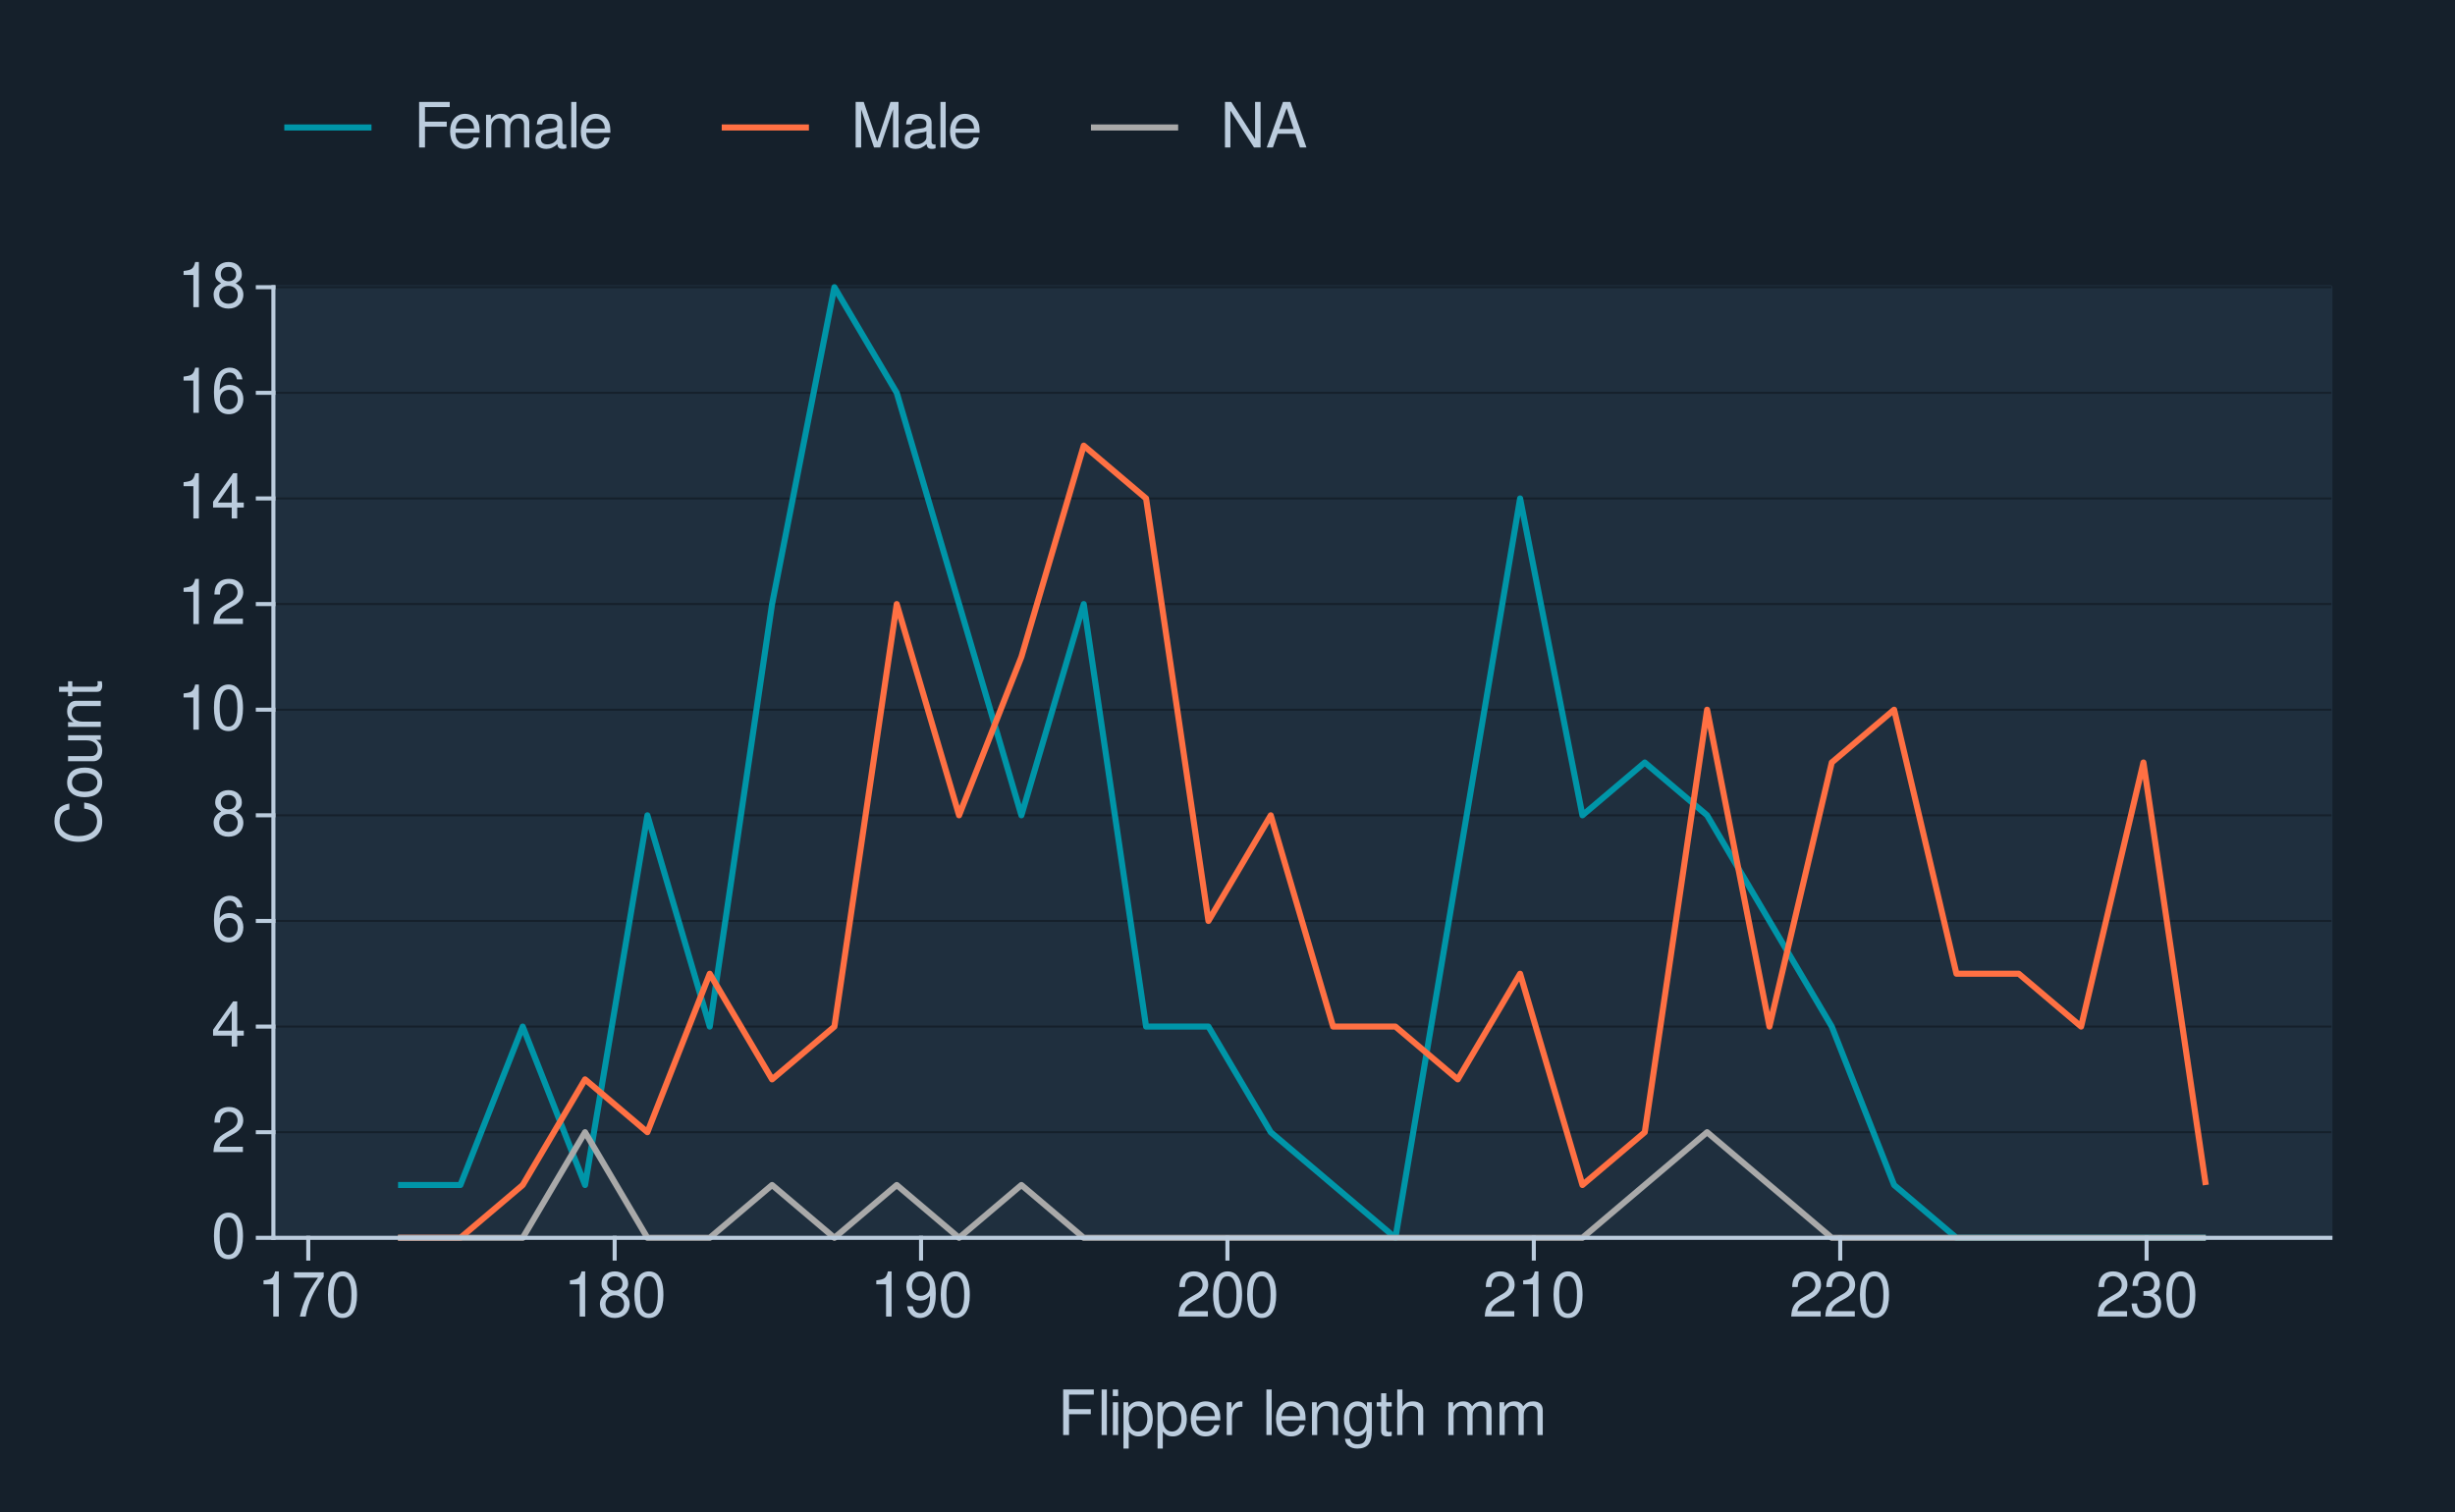
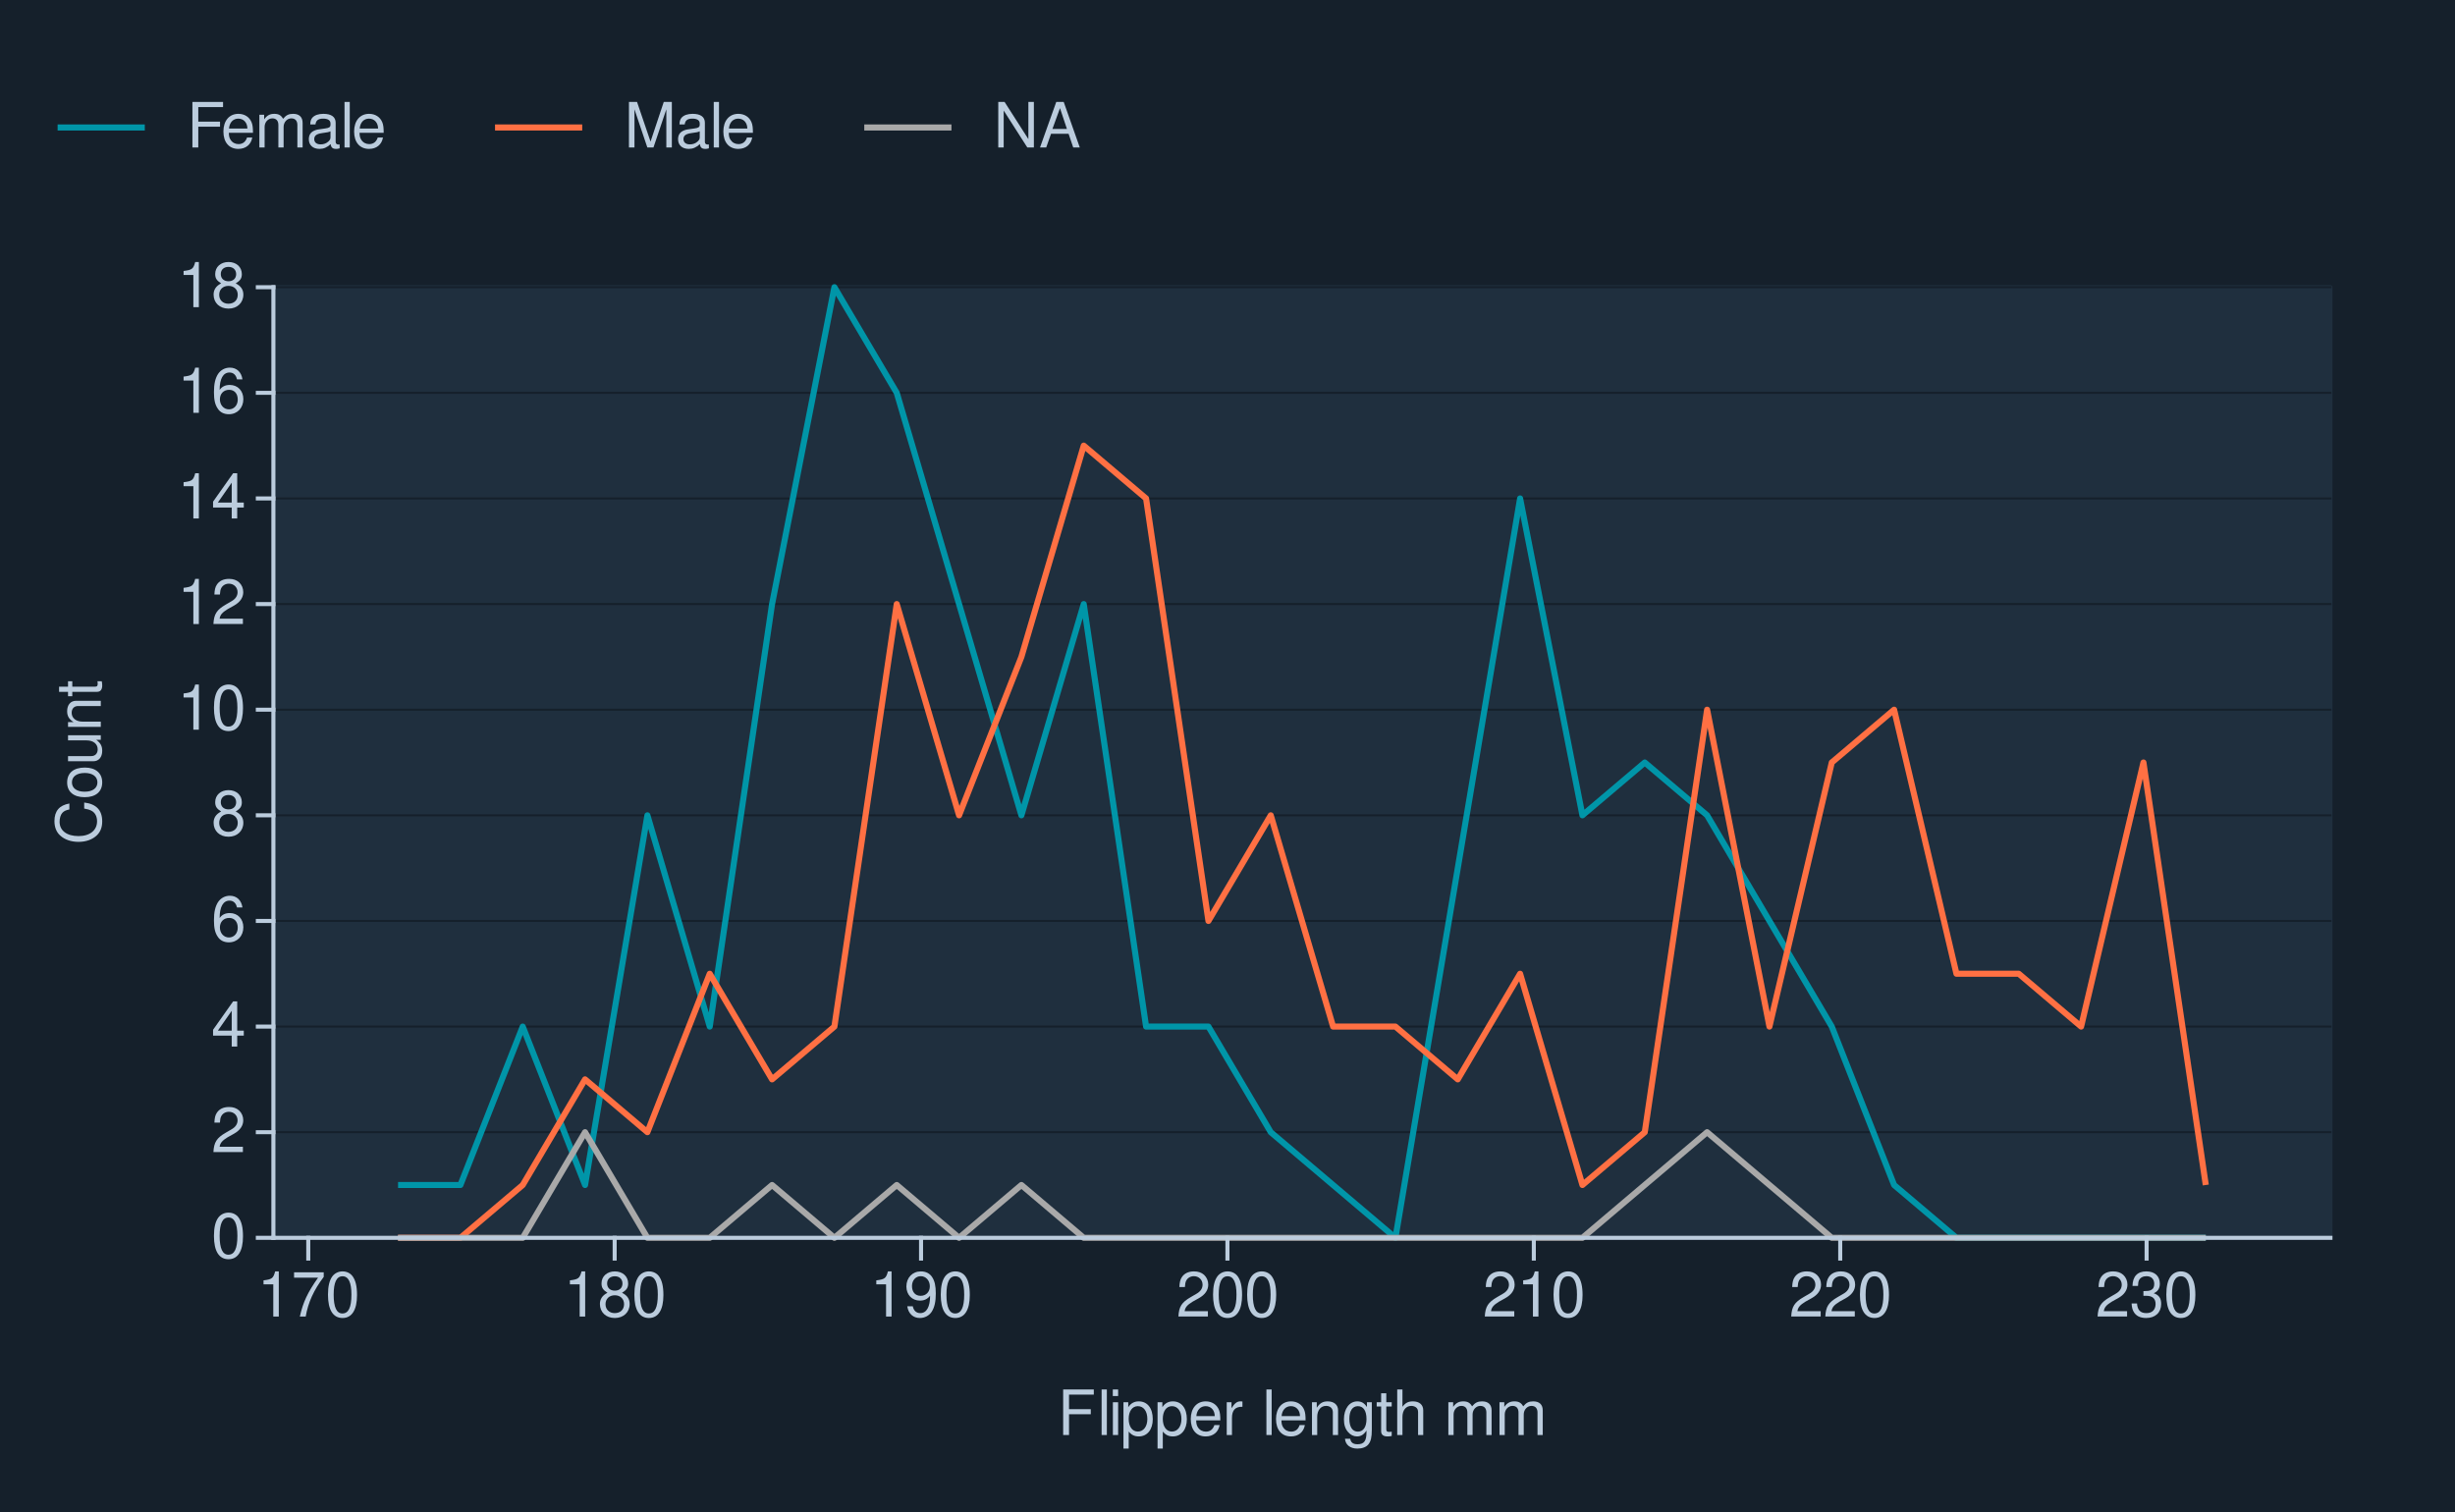
<svg xmlns="http://www.w3.org/2000/svg" xmlns:xlink="http://www.w3.org/1999/xlink" width="432pt" height="266pt" viewBox="0 0 432 266" version="1.1">
  <defs>
    <g>
      <symbol overflow="visible" id="glyph0-0">
        <path style="stroke:none;" d="" />
      </symbol>
      <symbol overflow="visible" id="glyph0-1">
        <path style="stroke:none;" d="M 3.031 -7.953 C 2.297 -7.953 1.641 -7.625 1.234 -7.078 C 0.719 -6.375 0.469 -5.328 0.469 -3.844 C 0.469 -1.172 1.359 0.25 3.031 0.25 C 4.672 0.25 5.578 -1.172 5.578 -3.781 C 5.578 -5.328 5.328 -6.359 4.812 -7.078 C 4.406 -7.641 3.766 -7.953 3.031 -7.953 Z M 3.031 -7.094 C 4.062 -7.094 4.594 -6.031 4.594 -3.875 C 4.594 -1.609 4.078 -0.547 3 -0.547 C 1.984 -0.547 1.469 -1.656 1.469 -3.844 C 1.469 -6.031 1.984 -7.094 3.031 -7.094 Z M 3.031 -7.094 " />
      </symbol>
      <symbol overflow="visible" id="glyph0-2">
        <path style="stroke:none;" d="M 5.562 -0.953 L 1.469 -0.953 C 1.562 -1.609 1.906 -2.031 2.875 -2.625 L 3.969 -3.234 C 5.062 -3.844 5.625 -4.656 5.625 -5.625 C 5.625 -6.297 5.359 -6.906 4.891 -7.344 C 4.438 -7.75 3.859 -7.953 3.125 -7.953 C 2.141 -7.953 1.391 -7.594 0.969 -6.922 C 0.688 -6.5 0.578 -6 0.547 -5.203 L 1.516 -5.203 C 1.547 -5.734 1.609 -6.062 1.75 -6.328 C 2 -6.812 2.516 -7.109 3.094 -7.109 C 3.969 -7.109 4.625 -6.469 4.625 -5.609 C 4.625 -4.969 4.266 -4.422 3.578 -4.031 L 2.562 -3.438 C 0.938 -2.5 0.469 -1.75 0.375 -0.016 L 5.562 -0.016 Z M 5.562 -0.953 " />
      </symbol>
      <symbol overflow="visible" id="glyph0-3">
        <path style="stroke:none;" d="M 3.594 -1.922 L 3.594 0 L 4.562 0 L 4.562 -1.922 L 5.719 -1.922 L 5.719 -2.797 L 4.562 -2.797 L 4.562 -7.953 L 3.844 -7.953 L 0.312 -2.953 L 0.312 -1.922 Z M 3.594 -2.797 L 1.156 -2.797 L 3.594 -6.297 Z M 3.594 -2.797 " />
      </symbol>
      <symbol overflow="visible" id="glyph0-4">
        <path style="stroke:none;" d="M 5.484 -5.891 C 5.297 -7.188 4.453 -7.953 3.266 -7.953 C 2.406 -7.953 1.641 -7.531 1.172 -6.812 C 0.688 -6.031 0.469 -5.078 0.469 -3.625 C 0.469 -2.281 0.656 -1.438 1.141 -0.734 C 1.547 -0.094 2.234 0.25 3.094 0.25 C 4.578 0.25 5.641 -0.859 5.641 -2.406 C 5.641 -3.875 4.656 -4.906 3.25 -4.906 C 2.484 -4.906 1.875 -4.625 1.469 -4.031 C 1.469 -6 2.094 -7.094 3.203 -7.094 C 3.891 -7.094 4.359 -6.656 4.516 -5.891 Z M 3.141 -4.047 C 4.062 -4.047 4.656 -3.391 4.656 -2.328 C 4.656 -1.328 4 -0.609 3.109 -0.609 C 2.203 -0.609 1.516 -1.359 1.516 -2.375 C 1.516 -3.359 2.172 -4.047 3.141 -4.047 Z M 3.141 -4.047 " />
      </symbol>
      <symbol overflow="visible" id="glyph0-5">
        <path style="stroke:none;" d="M 4.297 -4.188 C 5.109 -4.688 5.375 -5.078 5.375 -5.828 C 5.375 -7.078 4.406 -7.953 3.031 -7.953 C 1.656 -7.953 0.688 -7.078 0.688 -5.844 C 0.688 -5.078 0.938 -4.703 1.734 -4.188 C 0.844 -3.734 0.406 -3.094 0.406 -2.219 C 0.406 -0.766 1.469 0.25 3.031 0.25 C 4.562 0.25 5.641 -0.766 5.641 -2.219 C 5.641 -3.094 5.203 -3.734 4.297 -4.188 Z M 3.031 -7.094 C 3.844 -7.094 4.375 -6.594 4.375 -5.812 C 4.375 -5.062 3.844 -4.562 3.031 -4.562 C 2.203 -4.562 1.672 -5.062 1.672 -5.828 C 1.672 -6.594 2.203 -7.094 3.031 -7.094 Z M 3.031 -3.75 C 4 -3.75 4.656 -3.109 4.656 -2.188 C 4.656 -1.234 4 -0.609 3 -0.609 C 2.062 -0.609 1.391 -1.25 1.391 -2.172 C 1.391 -3.125 2.047 -3.75 3.031 -3.75 Z M 3.031 -3.75 " />
      </symbol>
      <symbol overflow="visible" id="glyph0-6">
        <path style="stroke:none;" d="M 2.844 -5.672 L 2.844 0 L 3.812 0 L 3.812 -7.953 L 3.172 -7.953 C 2.844 -6.734 2.625 -6.562 1.125 -6.375 L 1.125 -5.672 Z M 2.844 -5.672 " />
      </symbol>
      <symbol overflow="visible" id="glyph0-7">
        <path style="stroke:none;" d="M 5.719 -7.797 L 0.5 -7.797 L 0.5 -6.844 L 4.719 -6.844 C 2.859 -4.188 2.094 -2.562 1.516 0 L 2.547 0 C 2.984 -2.5 3.953 -4.641 5.719 -6.984 Z M 5.719 -7.797 " />
      </symbol>
      <symbol overflow="visible" id="glyph0-8">
        <path style="stroke:none;" d="M 0.578 -1.812 C 0.766 -0.516 1.609 0.25 2.797 0.25 C 3.656 0.25 4.438 -0.172 4.891 -0.875 C 5.375 -1.656 5.594 -2.625 5.594 -4.062 C 5.594 -5.406 5.406 -6.266 4.938 -6.969 C 4.516 -7.609 3.828 -7.953 2.969 -7.953 C 1.484 -7.953 0.422 -6.844 0.422 -5.297 C 0.422 -3.844 1.406 -2.812 2.812 -2.812 C 3.547 -2.812 4.109 -3.062 4.594 -3.672 C 4.594 -1.688 3.969 -0.609 2.859 -0.609 C 2.172 -0.609 1.703 -1.047 1.547 -1.812 Z M 2.953 -7.109 C 3.859 -7.109 4.547 -6.344 4.547 -5.328 C 4.547 -4.344 3.891 -3.656 2.922 -3.656 C 1.984 -3.656 1.406 -4.328 1.406 -5.375 C 1.406 -6.375 2.062 -7.109 2.953 -7.109 Z M 2.953 -7.109 " />
      </symbol>
      <symbol overflow="visible" id="glyph0-9">
        <path style="stroke:none;" d="M 2.438 -3.656 L 2.953 -3.656 C 4.016 -3.656 4.578 -3.172 4.578 -2.219 C 4.578 -1.203 3.969 -0.609 2.969 -0.609 C 1.906 -0.609 1.391 -1.141 1.312 -2.312 L 0.359 -2.312 C 0.391 -1.672 0.5 -1.25 0.688 -0.906 C 1.094 -0.125 1.859 0.25 2.922 0.25 C 4.531 0.25 5.562 -0.719 5.562 -2.219 C 5.562 -3.234 5.188 -3.781 4.25 -4.109 C 4.969 -4.406 5.328 -4.969 5.328 -5.766 C 5.328 -7.125 4.438 -7.953 2.953 -7.953 C 1.391 -7.953 0.547 -7.078 0.516 -5.391 L 1.484 -5.391 C 1.5 -5.875 1.547 -6.156 1.656 -6.391 C 1.875 -6.844 2.359 -7.109 2.969 -7.109 C 3.828 -7.109 4.344 -6.594 4.344 -5.734 C 4.344 -5.172 4.141 -4.828 3.719 -4.641 C 3.453 -4.531 3.109 -4.484 2.438 -4.484 Z M 2.438 -3.656 " />
      </symbol>
      <symbol overflow="visible" id="glyph0-10">
        <path style="stroke:none;" d="M 2.016 -3.656 L 5.844 -3.656 L 5.844 -4.547 L 2.016 -4.547 L 2.016 -7.109 L 6.375 -7.109 L 6.375 -8.016 L 0.984 -8.016 L 0.984 0 L 2.016 0 Z M 2.016 -3.656 " />
      </symbol>
      <symbol overflow="visible" id="glyph0-11">
        <path style="stroke:none;" d="M 1.672 -8.016 L 0.75 -8.016 L 0.75 0 L 1.672 0 Z M 1.672 -8.016 " />
      </symbol>
      <symbol overflow="visible" id="glyph0-12">
        <path style="stroke:none;" d="M 1.656 -5.766 L 0.734 -5.766 L 0.734 0 L 1.656 0 Z M 1.656 -8.016 L 0.719 -8.016 L 0.719 -6.859 L 1.656 -6.859 Z M 1.656 -8.016 " />
      </symbol>
      <symbol overflow="visible" id="glyph0-13">
        <path style="stroke:none;" d="M 0.594 2.391 L 1.516 2.391 L 1.516 -0.609 C 2 -0.016 2.547 0.25 3.281 0.25 C 4.781 0.25 5.75 -0.953 5.75 -2.781 C 5.75 -4.719 4.812 -5.922 3.281 -5.922 C 2.5 -5.922 1.875 -5.578 1.438 -4.891 L 1.438 -5.766 L 0.594 -5.766 Z M 3.125 -5.078 C 4.141 -5.078 4.797 -4.188 4.797 -2.812 C 4.797 -1.5 4.125 -0.609 3.125 -0.609 C 2.141 -0.609 1.516 -1.484 1.516 -2.844 C 1.516 -4.188 2.141 -5.078 3.125 -5.078 Z M 3.125 -5.078 " />
      </symbol>
      <symbol overflow="visible" id="glyph0-14">
        <path style="stroke:none;" d="M 5.641 -2.578 C 5.641 -3.453 5.578 -3.984 5.406 -4.406 C 5.031 -5.359 4.156 -5.922 3.078 -5.922 C 1.469 -5.922 0.438 -4.703 0.438 -2.812 C 0.438 -0.906 1.438 0.25 3.062 0.25 C 4.375 0.25 5.297 -0.5 5.516 -1.75 L 4.594 -1.75 C 4.344 -0.984 3.828 -0.594 3.094 -0.594 C 2.516 -0.594 2.016 -0.859 1.703 -1.344 C 1.484 -1.672 1.406 -2 1.391 -2.578 Z M 1.422 -3.328 C 1.5 -4.391 2.141 -5.078 3.062 -5.078 C 4 -5.078 4.656 -4.359 4.656 -3.328 Z M 1.422 -3.328 " />
      </symbol>
      <symbol overflow="visible" id="glyph0-15">
        <path style="stroke:none;" d="M 0.766 -5.766 L 0.766 0 L 1.688 0 L 1.688 -2.984 C 1.688 -4.375 2.266 -5 3.531 -4.969 L 3.531 -5.891 C 3.375 -5.922 3.281 -5.922 3.172 -5.922 C 2.578 -5.922 2.141 -5.578 1.609 -4.719 L 1.609 -5.766 Z M 0.766 -5.766 " />
      </symbol>
      <symbol overflow="visible" id="glyph0-16">
        <path style="stroke:none;" d="" />
      </symbol>
      <symbol overflow="visible" id="glyph0-17">
        <path style="stroke:none;" d="M 0.766 -5.766 L 0.766 0 L 1.688 0 L 1.688 -3.172 C 1.688 -4.359 2.312 -5.125 3.25 -5.125 C 3.984 -5.125 4.438 -4.688 4.438 -4 L 4.438 0 L 5.359 0 L 5.359 -4.359 C 5.359 -5.312 4.641 -5.922 3.531 -5.922 C 2.672 -5.922 2.125 -5.594 1.609 -4.797 L 1.609 -5.766 Z M 0.766 -5.766 " />
      </symbol>
      <symbol overflow="visible" id="glyph0-18">
        <path style="stroke:none;" d="M 4.438 -5.766 L 4.438 -4.922 C 3.984 -5.625 3.469 -5.922 2.75 -5.922 C 1.359 -5.922 0.391 -4.625 0.391 -2.781 C 0.391 -1.812 0.609 -1.109 1.109 -0.531 C 1.547 -0.016 2.094 0.25 2.688 0.25 C 3.375 0.25 3.875 -0.062 4.359 -0.781 L 4.359 -0.484 C 4.359 1.062 3.922 1.625 2.781 1.625 C 2 1.625 1.594 1.312 1.5 0.656 L 0.578 0.656 C 0.656 1.734 1.5 2.391 2.766 2.391 C 3.609 2.391 4.312 2.125 4.688 1.656 C 5.125 1.125 5.297 0.406 5.297 -0.953 L 5.297 -5.766 Z M 2.844 -5.078 C 3.812 -5.078 4.359 -4.266 4.359 -2.812 C 4.359 -1.406 3.797 -0.594 2.844 -0.594 C 1.891 -0.594 1.344 -1.422 1.344 -2.844 C 1.344 -4.25 1.891 -5.078 2.844 -5.078 Z M 2.844 -5.078 " />
      </symbol>
      <symbol overflow="visible" id="glyph0-19">
        <path style="stroke:none;" d="M 2.797 -5.766 L 1.844 -5.766 L 1.844 -7.344 L 0.938 -7.344 L 0.938 -5.766 L 0.156 -5.766 L 0.156 -5.016 L 0.938 -5.016 L 0.938 -0.656 C 0.938 -0.062 1.328 0.25 2.047 0.25 C 2.281 0.25 2.484 0.234 2.797 0.172 L 2.797 -0.594 C 2.656 -0.562 2.547 -0.547 2.359 -0.547 C 1.953 -0.547 1.844 -0.656 1.844 -1.062 L 1.844 -5.016 L 2.797 -5.016 Z M 2.797 -5.766 " />
      </symbol>
      <symbol overflow="visible" id="glyph0-20">
        <path style="stroke:none;" d="M 0.766 -8.016 L 0.766 0 L 1.688 0 L 1.688 -3.172 C 1.688 -4.359 2.297 -5.125 3.25 -5.125 C 3.547 -5.125 3.844 -5.031 4.062 -4.875 C 4.328 -4.672 4.438 -4.406 4.438 -4 L 4.438 0 L 5.344 0 L 5.344 -4.359 C 5.344 -5.328 4.656 -5.922 3.531 -5.922 C 2.719 -5.922 2.219 -5.672 1.688 -4.969 L 1.688 -8.016 Z M 0.766 -8.016 " />
      </symbol>
      <symbol overflow="visible" id="glyph0-21">
        <path style="stroke:none;" d="M 0.766 -5.766 L 0.766 0 L 1.688 0 L 1.688 -3.625 C 1.688 -4.453 2.297 -5.125 3.047 -5.125 C 3.734 -5.125 4.109 -4.703 4.109 -3.969 L 4.109 0 L 5.031 0 L 5.031 -3.625 C 5.031 -4.453 5.641 -5.125 6.391 -5.125 C 7.062 -5.125 7.453 -4.703 7.453 -3.969 L 7.453 0 L 8.375 0 L 8.375 -4.328 C 8.375 -5.359 7.781 -5.922 6.703 -5.922 C 5.938 -5.922 5.484 -5.703 4.938 -5.047 C 4.594 -5.672 4.141 -5.922 3.391 -5.922 C 2.625 -5.922 2.094 -5.641 1.609 -4.953 L 1.609 -5.766 Z M 0.766 -5.766 " />
      </symbol>
      <symbol overflow="visible" id="glyph0-22">
        <path style="stroke:none;" d="M 5.891 -0.531 C 5.781 -0.516 5.734 -0.516 5.688 -0.516 C 5.375 -0.516 5.188 -0.688 5.188 -0.969 L 5.188 -4.359 C 5.188 -5.375 4.438 -5.922 3.031 -5.922 C 2.172 -5.922 1.5 -5.688 1.109 -5.266 C 0.844 -4.969 0.734 -4.625 0.719 -4.062 L 1.641 -4.062 C 1.719 -4.766 2.141 -5.078 2.984 -5.078 C 3.828 -5.078 4.281 -4.781 4.281 -4.219 L 4.281 -3.984 C 4.266 -3.594 4.062 -3.438 3.328 -3.344 C 2.031 -3.172 1.828 -3.141 1.469 -2.984 C 0.797 -2.703 0.469 -2.203 0.469 -1.453 C 0.469 -0.406 1.188 0.25 2.359 0.25 C 3.078 0.25 3.656 0 4.312 -0.594 C 4.375 0 4.656 0.25 5.266 0.25 C 5.453 0.25 5.578 0.234 5.891 0.156 Z M 4.281 -1.812 C 4.281 -1.5 4.188 -1.312 3.922 -1.062 C 3.547 -0.719 3.094 -0.547 2.547 -0.547 C 1.844 -0.547 1.422 -0.891 1.422 -1.469 C 1.422 -2.078 1.812 -2.391 2.812 -2.531 C 3.781 -2.656 3.969 -2.703 4.281 -2.844 Z M 4.281 -1.812 " />
      </symbol>
      <symbol overflow="visible" id="glyph0-23">
        <path style="stroke:none;" d="M 5.141 0 L 7.406 -6.719 L 7.406 0 L 8.375 0 L 8.375 -8.016 L 6.953 -8.016 L 4.625 -1.031 L 2.25 -8.016 L 0.828 -8.016 L 0.828 0 L 1.797 0 L 1.797 -6.719 L 4.062 0 Z M 5.141 0 " />
      </symbol>
      <symbol overflow="visible" id="glyph0-24">
        <path style="stroke:none;" d="M 7.109 -8.016 L 6.141 -8.016 L 6.141 -1.469 L 1.953 -8.016 L 0.844 -8.016 L 0.844 0 L 1.797 0 L 1.797 -6.5 L 5.953 0 L 7.109 0 Z M 7.109 -8.016 " />
      </symbol>
      <symbol overflow="visible" id="glyph0-25">
        <path style="stroke:none;" d="M 5.219 -2.406 L 6.031 0 L 7.188 0 L 4.359 -8.016 L 3.047 -8.016 L 0.188 0 L 1.281 0 L 2.125 -2.406 Z M 4.922 -3.266 L 2.375 -3.266 L 3.703 -6.922 Z M 4.922 -3.266 " />
      </symbol>
      <symbol overflow="visible" id="glyph1-0">
        <path style="stroke:none;" d="" />
      </symbol>
      <symbol overflow="visible" id="glyph1-1">
        <path style="stroke:none;" d="M -5.531 -7.281 C -7.297 -6.969 -8.156 -5.953 -8.156 -4.188 C -8.156 -3.109 -7.812 -2.25 -7.156 -1.656 C -6.359 -0.922 -5.219 -0.531 -3.922 -0.531 C -2.594 -0.531 -1.469 -0.938 -0.688 -1.688 C -0.047 -2.312 0.25 -3.109 0.25 -4.141 C 0.25 -6.109 -0.797 -7.203 -2.922 -7.453 L -2.922 -6.391 C -2.375 -6.297 -2 -6.188 -1.688 -6.031 C -1.016 -5.703 -0.656 -5.016 -0.656 -4.156 C -0.656 -2.562 -1.922 -1.547 -3.922 -1.547 C -5.984 -1.547 -7.25 -2.516 -7.25 -4.062 C -7.25 -4.719 -7.062 -5.328 -6.75 -5.656 C -6.469 -5.953 -6.141 -6.109 -5.531 -6.234 Z M -5.531 -7.281 " />
      </symbol>
      <symbol overflow="visible" id="glyph1-2">
        <path style="stroke:none;" d="M -5.922 -2.984 C -5.922 -1.359 -4.781 -0.391 -2.844 -0.391 C -0.891 -0.391 0.25 -1.359 0.25 -3 C 0.25 -4.625 -0.906 -5.609 -2.797 -5.609 C -4.797 -5.609 -5.922 -4.656 -5.922 -2.984 Z M -5.078 -3 C -5.078 -4.031 -4.234 -4.656 -2.812 -4.656 C -1.438 -4.656 -0.594 -4.016 -0.594 -3 C -0.594 -1.984 -1.438 -1.359 -2.844 -1.359 C -4.234 -1.359 -5.078 -1.984 -5.078 -3 Z M -5.078 -3 " />
      </symbol>
      <symbol overflow="visible" id="glyph1-3">
        <path style="stroke:none;" d="M 0 -5.297 L -5.766 -5.297 L -5.766 -4.391 L -2.5 -4.391 C -1.312 -4.391 -0.547 -3.766 -0.547 -2.812 C -0.547 -2.094 -0.984 -1.625 -1.688 -1.625 L -5.766 -1.625 L -5.766 -0.719 L -1.312 -0.719 C -0.359 -0.719 0.25 -1.438 0.25 -2.547 C 0.25 -3.406 -0.047 -3.938 -0.797 -4.484 L 0 -4.484 Z M 0 -5.297 " />
      </symbol>
      <symbol overflow="visible" id="glyph1-4">
        <path style="stroke:none;" d="M -5.766 -0.766 L 0 -0.766 L 0 -1.688 L -3.172 -1.688 C -4.359 -1.688 -5.125 -2.312 -5.125 -3.25 C -5.125 -3.984 -4.688 -4.438 -4 -4.438 L 0 -4.438 L 0 -5.359 L -4.359 -5.359 C -5.312 -5.359 -5.922 -4.641 -5.922 -3.531 C -5.922 -2.672 -5.594 -2.125 -4.797 -1.609 L -5.766 -1.609 Z M -5.766 -0.766 " />
      </symbol>
      <symbol overflow="visible" id="glyph1-5">
        <path style="stroke:none;" d="M -5.766 -2.797 L -5.766 -1.844 L -7.344 -1.844 L -7.344 -0.938 L -5.766 -0.938 L -5.766 -0.156 L -5.016 -0.156 L -5.016 -0.938 L -0.656 -0.938 C -0.062 -0.938 0.25 -1.328 0.25 -2.047 C 0.25 -2.281 0.234 -2.484 0.172 -2.797 L -0.594 -2.797 C -0.562 -2.656 -0.547 -2.547 -0.547 -2.359 C -0.547 -1.953 -0.656 -1.844 -1.062 -1.844 L -5.016 -1.844 L -5.016 -2.797 Z M -5.766 -2.797 " />
      </symbol>
    </g>
  </defs>
  <g id="surface141">
    <rect x="0" y="0" width="432" height="266" style="fill:rgb(8.235%,12.549%,16.863%);fill-opacity:1;stroke:none;" />
    <path style="fill:none;stroke-width:0.711;stroke-linecap:round;stroke-linejoin:round;stroke:rgb(8.235%,12.549%,16.863%);stroke-opacity:1;stroke-miterlimit:10;" d="M 0 266 L 432 266 L 432 0 L 0 0 Z M 0 266 " />
    <path style="fill-rule:nonzero;fill:rgb(12.157%,18.431%,24.314%);fill-opacity:1;stroke-width:0.711;stroke-linecap:round;stroke-linejoin:round;stroke:rgb(12.157%,18.431%,24.314%);stroke-opacity:1;stroke-miterlimit:10;" d="M 48.109 217.855 L 410.082 217.855 L 410.082 50.547 L 48.109 50.547 Z M 48.109 217.855 " />
    <path style="fill:none;stroke-width:0.356;stroke-linecap:square;stroke-linejoin:round;stroke:rgb(8.235%,12.549%,16.863%);stroke-opacity:1;stroke-miterlimit:10;" d="M 48.109 217.855 L 410.082 217.855 " />
    <path style="fill:none;stroke-width:0.356;stroke-linecap:square;stroke-linejoin:round;stroke:rgb(8.235%,12.549%,16.863%);stroke-opacity:1;stroke-miterlimit:10;" d="M 48.109 199.266 L 410.082 199.266 " />
    <path style="fill:none;stroke-width:0.356;stroke-linecap:square;stroke-linejoin:round;stroke:rgb(8.235%,12.549%,16.863%);stroke-opacity:1;stroke-miterlimit:10;" d="M 48.109 180.676 L 410.082 180.676 " />
    <path style="fill:none;stroke-width:0.356;stroke-linecap:square;stroke-linejoin:round;stroke:rgb(8.235%,12.549%,16.863%);stroke-opacity:1;stroke-miterlimit:10;" d="M 48.109 162.086 L 410.082 162.086 " />
    <path style="fill:none;stroke-width:0.356;stroke-linecap:square;stroke-linejoin:round;stroke:rgb(8.235%,12.549%,16.863%);stroke-opacity:1;stroke-miterlimit:10;" d="M 48.109 143.496 L 410.082 143.496 " />
    <path style="fill:none;stroke-width:0.356;stroke-linecap:square;stroke-linejoin:round;stroke:rgb(8.235%,12.549%,16.863%);stroke-opacity:1;stroke-miterlimit:10;" d="M 48.109 124.906 L 410.082 124.906 " />
    <path style="fill:none;stroke-width:0.356;stroke-linecap:square;stroke-linejoin:round;stroke:rgb(8.235%,12.549%,16.863%);stroke-opacity:1;stroke-miterlimit:10;" d="M 48.109 106.316 L 410.082 106.316 " />
    <path style="fill:none;stroke-width:0.356;stroke-linecap:square;stroke-linejoin:round;stroke:rgb(8.235%,12.549%,16.863%);stroke-opacity:1;stroke-miterlimit:10;" d="M 48.109 87.727 L 410.082 87.727 " />
    <path style="fill:none;stroke-width:0.356;stroke-linecap:square;stroke-linejoin:round;stroke:rgb(8.235%,12.549%,16.863%);stroke-opacity:1;stroke-miterlimit:10;" d="M 48.109 69.137 L 410.082 69.137 " />
    <path style="fill:none;stroke-width:0.356;stroke-linecap:square;stroke-linejoin:round;stroke:rgb(8.235%,12.549%,16.863%);stroke-opacity:1;stroke-miterlimit:10;" d="M 48.109 50.547 L 410.082 50.547 " />
    <path style="fill:none;stroke-width:1.067;stroke-linecap:butt;stroke-linejoin:round;stroke:rgb(0%,58.431%,65.882%);stroke-opacity:1;stroke-miterlimit:10;" d="M 70.047 208.559 L 81.016 208.559 L 91.984 180.676 L 102.953 208.559 L 113.922 143.496 L 124.891 180.676 L 135.859 106.316 L 146.828 50.547 L 157.797 69.137 L 179.734 143.496 L 190.703 106.316 L 201.672 180.676 L 212.645 180.676 L 223.613 199.266 L 234.582 208.559 L 245.551 217.855 L 256.52 152.789 L 267.488 87.727 L 278.457 143.496 L 289.426 134.199 L 300.395 143.496 L 322.332 180.676 L 333.301 208.559 L 344.27 217.855 L 388.145 217.855 " />
    <path style="fill:none;stroke-width:1.067;stroke-linecap:butt;stroke-linejoin:round;stroke:rgb(100%,43.922%,26.275%);stroke-opacity:1;stroke-miterlimit:10;" d="M 70.047 217.855 L 81.016 217.855 L 91.984 208.559 L 102.953 189.969 L 113.922 199.266 L 124.891 171.379 L 135.859 189.969 L 146.828 180.676 L 157.797 106.316 L 168.766 143.496 L 179.734 115.609 L 190.703 78.43 L 201.672 87.727 L 212.645 162.086 L 223.613 143.496 L 234.582 180.676 L 245.551 180.676 L 256.52 189.969 L 267.488 171.379 L 278.457 208.559 L 289.426 199.266 L 300.395 124.906 L 311.363 180.676 L 322.332 134.199 L 333.301 124.906 L 344.27 171.379 L 355.238 171.379 L 366.207 180.676 L 377.176 134.199 L 388.145 208.559 " />
    <path style="fill:none;stroke-width:1.067;stroke-linecap:butt;stroke-linejoin:round;stroke:rgb(66.275%,66.275%,66.275%);stroke-opacity:1;stroke-miterlimit:10;" d="M 70.047 217.855 L 91.984 217.855 L 102.953 199.266 L 113.922 217.855 L 124.891 217.855 L 135.859 208.559 L 146.828 217.855 L 157.797 208.559 L 168.766 217.855 L 179.734 208.559 L 190.703 217.855 L 278.457 217.855 L 289.426 208.559 L 300.395 199.266 L 311.363 208.559 L 322.332 217.855 L 388.145 217.855 " />
    <path style="fill:none;stroke-width:0.711;stroke-linecap:square;stroke-linejoin:round;stroke:rgb(73.333%,80%,86.667%);stroke-opacity:1;stroke-miterlimit:10;" d="M 48.109 217.855 L 48.109 50.547 " />
    <g style="fill:rgb(73.333%,80%,86.667%);fill-opacity:1;">
      <use xlink:href="#glyph0-1" x="37.18" y="221.374" />
    </g>
    <g style="fill:rgb(73.333%,80%,86.667%);fill-opacity:1;">
      <use xlink:href="#glyph0-2" x="37.18" y="202.784" />
    </g>
    <g style="fill:rgb(73.333%,80%,86.667%);fill-opacity:1;">
      <use xlink:href="#glyph0-3" x="37.18" y="184.194" />
    </g>
    <g style="fill:rgb(73.333%,80%,86.667%);fill-opacity:1;">
      <use xlink:href="#glyph0-4" x="37.18" y="165.604" />
    </g>
    <g style="fill:rgb(73.333%,80%,86.667%);fill-opacity:1;">
      <use xlink:href="#glyph0-5" x="37.18" y="147.015" />
    </g>
    <g style="fill:rgb(73.333%,80%,86.667%);fill-opacity:1;">
      <use xlink:href="#glyph0-6" x="31.18" y="128.425" />
      <use xlink:href="#glyph0-1" x="37.18" y="128.425" />
    </g>
    <g style="fill:rgb(73.333%,80%,86.667%);fill-opacity:1;">
      <use xlink:href="#glyph0-6" x="31.18" y="109.835" />
      <use xlink:href="#glyph0-2" x="37.18" y="109.835" />
    </g>
    <g style="fill:rgb(73.333%,80%,86.667%);fill-opacity:1;">
      <use xlink:href="#glyph0-6" x="31.18" y="91.245" />
      <use xlink:href="#glyph0-3" x="37.18" y="91.245" />
    </g>
    <g style="fill:rgb(73.333%,80%,86.667%);fill-opacity:1;">
      <use xlink:href="#glyph0-6" x="31.18" y="72.655" />
      <use xlink:href="#glyph0-4" x="37.18" y="72.655" />
    </g>
    <g style="fill:rgb(73.333%,80%,86.667%);fill-opacity:1;">
      <use xlink:href="#glyph0-6" x="31.18" y="54.065" />
      <use xlink:href="#glyph0-5" x="37.18" y="54.065" />
    </g>
    <path style="fill:none;stroke-width:0.711;stroke-linecap:square;stroke-linejoin:round;stroke:rgb(73.333%,80%,86.667%);stroke-opacity:1;stroke-miterlimit:10;" d="M 45.371 217.855 L 48.109 217.855 " />
    <path style="fill:none;stroke-width:0.711;stroke-linecap:square;stroke-linejoin:round;stroke:rgb(73.333%,80%,86.667%);stroke-opacity:1;stroke-miterlimit:10;" d="M 45.371 199.266 L 48.109 199.266 " />
    <path style="fill:none;stroke-width:0.711;stroke-linecap:square;stroke-linejoin:round;stroke:rgb(73.333%,80%,86.667%);stroke-opacity:1;stroke-miterlimit:10;" d="M 45.371 180.676 L 48.109 180.676 " />
    <path style="fill:none;stroke-width:0.711;stroke-linecap:square;stroke-linejoin:round;stroke:rgb(73.333%,80%,86.667%);stroke-opacity:1;stroke-miterlimit:10;" d="M 45.371 162.086 L 48.109 162.086 " />
    <path style="fill:none;stroke-width:0.711;stroke-linecap:square;stroke-linejoin:round;stroke:rgb(73.333%,80%,86.667%);stroke-opacity:1;stroke-miterlimit:10;" d="M 45.371 143.496 L 48.109 143.496 " />
    <path style="fill:none;stroke-width:0.711;stroke-linecap:square;stroke-linejoin:round;stroke:rgb(73.333%,80%,86.667%);stroke-opacity:1;stroke-miterlimit:10;" d="M 45.371 124.906 L 48.109 124.906 " />
    <path style="fill:none;stroke-width:0.711;stroke-linecap:square;stroke-linejoin:round;stroke:rgb(73.333%,80%,86.667%);stroke-opacity:1;stroke-miterlimit:10;" d="M 45.371 106.316 L 48.109 106.316 " />
    <path style="fill:none;stroke-width:0.711;stroke-linecap:square;stroke-linejoin:round;stroke:rgb(73.333%,80%,86.667%);stroke-opacity:1;stroke-miterlimit:10;" d="M 45.371 87.727 L 48.109 87.727 " />
    <path style="fill:none;stroke-width:0.711;stroke-linecap:square;stroke-linejoin:round;stroke:rgb(73.333%,80%,86.667%);stroke-opacity:1;stroke-miterlimit:10;" d="M 45.371 69.137 L 48.109 69.137 " />
    <path style="fill:none;stroke-width:0.711;stroke-linecap:square;stroke-linejoin:round;stroke:rgb(73.333%,80%,86.667%);stroke-opacity:1;stroke-miterlimit:10;" d="M 45.371 50.547 L 48.109 50.547 " />
    <path style="fill:none;stroke-width:0.711;stroke-linecap:square;stroke-linejoin:round;stroke:rgb(73.333%,80%,86.667%);stroke-opacity:1;stroke-miterlimit:10;" d="M 48.109 217.855 L 410.082 217.855 " />
    <path style="fill:none;stroke-width:0.711;stroke-linecap:square;stroke-linejoin:round;stroke:rgb(73.333%,80%,86.667%);stroke-opacity:1;stroke-miterlimit:10;" d="M 54.246 221.508 L 54.246 217.855 " />
    <path style="fill:none;stroke-width:0.711;stroke-linecap:square;stroke-linejoin:round;stroke:rgb(73.333%,80%,86.667%);stroke-opacity:1;stroke-miterlimit:10;" d="M 108.16 221.508 L 108.16 217.855 " />
    <path style="fill:none;stroke-width:0.711;stroke-linecap:square;stroke-linejoin:round;stroke:rgb(73.333%,80%,86.667%);stroke-opacity:1;stroke-miterlimit:10;" d="M 162.074 221.508 L 162.074 217.855 " />
    <path style="fill:none;stroke-width:0.711;stroke-linecap:square;stroke-linejoin:round;stroke:rgb(73.333%,80%,86.667%);stroke-opacity:1;stroke-miterlimit:10;" d="M 215.988 221.508 L 215.988 217.855 " />
    <path style="fill:none;stroke-width:0.711;stroke-linecap:square;stroke-linejoin:round;stroke:rgb(73.333%,80%,86.667%);stroke-opacity:1;stroke-miterlimit:10;" d="M 269.902 221.508 L 269.902 217.855 " />
    <path style="fill:none;stroke-width:0.711;stroke-linecap:square;stroke-linejoin:round;stroke:rgb(73.333%,80%,86.667%);stroke-opacity:1;stroke-miterlimit:10;" d="M 323.82 221.508 L 323.82 217.855 " />
    <path style="fill:none;stroke-width:0.711;stroke-linecap:square;stroke-linejoin:round;stroke:rgb(73.333%,80%,86.667%);stroke-opacity:1;stroke-miterlimit:10;" d="M 377.734 221.508 L 377.734 217.855 " />
    <g style="fill:rgb(73.333%,80%,86.667%);fill-opacity:1;">
      <use xlink:href="#glyph0-6" x="45.246" y="231.718" />
      <use xlink:href="#glyph0-7" x="51.246" y="231.718" />
      <use xlink:href="#glyph0-1" x="57.246" y="231.718" />
    </g>
    <g style="fill:rgb(73.333%,80%,86.667%);fill-opacity:1;">
      <use xlink:href="#glyph0-6" x="99.16" y="231.718" />
      <use xlink:href="#glyph0-5" x="105.16" y="231.718" />
      <use xlink:href="#glyph0-1" x="111.16" y="231.718" />
    </g>
    <g style="fill:rgb(73.333%,80%,86.667%);fill-opacity:1;">
      <use xlink:href="#glyph0-6" x="153.074" y="231.718" />
      <use xlink:href="#glyph0-8" x="159.074" y="231.718" />
      <use xlink:href="#glyph0-1" x="165.074" y="231.718" />
    </g>
    <g style="fill:rgb(73.333%,80%,86.667%);fill-opacity:1;">
      <use xlink:href="#glyph0-2" x="206.988" y="231.718" />
      <use xlink:href="#glyph0-1" x="212.988" y="231.718" />
      <use xlink:href="#glyph0-1" x="218.988" y="231.718" />
    </g>
    <g style="fill:rgb(73.333%,80%,86.667%);fill-opacity:1;">
      <use xlink:href="#glyph0-2" x="260.902" y="231.718" />
      <use xlink:href="#glyph0-6" x="266.902" y="231.718" />
      <use xlink:href="#glyph0-1" x="272.902" y="231.718" />
    </g>
    <g style="fill:rgb(73.333%,80%,86.667%);fill-opacity:1;">
      <use xlink:href="#glyph0-2" x="314.82" y="231.718" />
      <use xlink:href="#glyph0-2" x="320.82" y="231.718" />
      <use xlink:href="#glyph0-1" x="326.82" y="231.718" />
    </g>
    <g style="fill:rgb(73.333%,80%,86.667%);fill-opacity:1;">
      <use xlink:href="#glyph0-2" x="368.734" y="231.718" />
      <use xlink:href="#glyph0-9" x="374.734" y="231.718" />
      <use xlink:href="#glyph0-1" x="380.734" y="231.718" />
    </g>
    <g style="fill:rgb(73.333%,80%,86.667%);fill-opacity:1;">
      <use xlink:href="#glyph0-10" x="186.098" y="252.562" />
      <use xlink:href="#glyph0-11" x="193.098" y="252.562" />
      <use xlink:href="#glyph0-12" x="195.098" y="252.562" />
      <use xlink:href="#glyph0-13" x="197.098" y="252.562" />
      <use xlink:href="#glyph0-13" x="203.098" y="252.562" />
      <use xlink:href="#glyph0-14" x="209.098" y="252.562" />
      <use xlink:href="#glyph0-15" x="215.098" y="252.562" />
      <use xlink:href="#glyph0-16" x="219.098" y="252.562" />
      <use xlink:href="#glyph0-11" x="222.098" y="252.562" />
      <use xlink:href="#glyph0-14" x="224.098" y="252.562" />
      <use xlink:href="#glyph0-17" x="230.098" y="252.562" />
      <use xlink:href="#glyph0-18" x="236.098" y="252.562" />
      <use xlink:href="#glyph0-19" x="242.098" y="252.562" />
      <use xlink:href="#glyph0-20" x="245.098" y="252.562" />
      <use xlink:href="#glyph0-16" x="251.098" y="252.562" />
      <use xlink:href="#glyph0-21" x="254.098" y="252.562" />
      <use xlink:href="#glyph0-21" x="263.098" y="252.562" />
    </g>
    <g style="fill:rgb(73.333%,80%,86.667%);fill-opacity:1;">
      <use xlink:href="#glyph1-1" x="17.737" y="148.699" />
      <use xlink:href="#glyph1-2" x="17.737" y="140.699" />
      <use xlink:href="#glyph1-3" x="17.737" y="134.699" />
      <use xlink:href="#glyph1-4" x="17.737" y="128.699" />
      <use xlink:href="#glyph1-5" x="17.737" y="122.699" />
    </g>
-     <path style=" stroke:none;fill-rule:nonzero;fill:rgb(8.235%,12.549%,16.863%);fill-opacity:1;" d="M 48.109 39.398 L 265.328 39.398 L 265.328 27.398 L 48.109 27.398 Z M 48.109 39.398 " />
-     <path style="fill-rule:nonzero;fill:rgb(8.235%,12.549%,16.863%);fill-opacity:1;stroke-width:0.711;stroke-linecap:round;stroke-linejoin:round;stroke:rgb(8.235%,12.549%,16.863%);stroke-opacity:1;stroke-miterlimit:10;" d="M 48.109 33.918 L 67.289 33.918 L 67.289 10.961 L 48.109 10.961 Z M 48.109 33.918 " />
-     <path style="fill:none;stroke-width:1.067;stroke-linecap:butt;stroke-linejoin:round;stroke:rgb(0%,58.431%,65.882%);stroke-opacity:1;stroke-miterlimit:10;" d="M 50.027 22.438 L 65.371 22.438 " />
-     <path style="fill-rule:nonzero;fill:rgb(8.235%,12.549%,16.863%);fill-opacity:1;stroke-width:0.711;stroke-linecap:round;stroke-linejoin:round;stroke:rgb(8.235%,12.549%,16.863%);stroke-opacity:1;stroke-miterlimit:10;" d="M 125.082 33.918 L 144.262 33.918 L 144.262 10.961 L 125.082 10.961 Z M 125.082 33.918 " />
-     <path style="fill:none;stroke-width:1.067;stroke-linecap:butt;stroke-linejoin:round;stroke:rgb(100%,43.922%,26.275%);stroke-opacity:1;stroke-miterlimit:10;" d="M 127 22.438 L 142.344 22.438 " />
-     <path style="fill-rule:nonzero;fill:rgb(8.235%,12.549%,16.863%);fill-opacity:1;stroke-width:0.711;stroke-linecap:round;stroke-linejoin:round;stroke:rgb(8.235%,12.549%,16.863%);stroke-opacity:1;stroke-miterlimit:10;" d="M 190.055 33.918 L 209.234 33.918 L 209.234 10.961 L 190.055 10.961 Z M 190.055 33.918 " />
-     <path style="fill:none;stroke-width:1.067;stroke-linecap:butt;stroke-linejoin:round;stroke:rgb(66.275%,66.275%,66.275%);stroke-opacity:1;stroke-miterlimit:10;" d="M 191.973 22.438 L 207.316 22.438 " />
-     <g style="fill:rgb(73.333%,80%,86.667%);fill-opacity:1;">
-       <use xlink:href="#glyph0-10" x="72.766" y="25.956" />
-       <use xlink:href="#glyph0-14" x="78.766" y="25.956" />
-       <use xlink:href="#glyph0-21" x="84.766" y="25.956" />
-       <use xlink:href="#glyph0-22" x="93.766" y="25.956" />
-       <use xlink:href="#glyph0-11" x="99.766" y="25.956" />
-       <use xlink:href="#glyph0-14" x="101.766" y="25.956" />
-     </g>
-     <g style="fill:rgb(73.333%,80%,86.667%);fill-opacity:1;">
-       <use xlink:href="#glyph0-23" x="149.738" y="25.956" />
-       <use xlink:href="#glyph0-22" x="158.738" y="25.956" />
-       <use xlink:href="#glyph0-11" x="164.738" y="25.956" />
-       <use xlink:href="#glyph0-14" x="166.738" y="25.956" />
-     </g>
-     <g style="fill:rgb(73.333%,80%,86.667%);fill-opacity:1;">
-       <use xlink:href="#glyph0-24" x="214.711" y="25.956" />
-       <use xlink:href="#glyph0-25" x="222.711" y="25.956" />
+     <path style=" stroke:none;fill-rule:nonzero;fill:rgb(8.235%,12.549%,16.863%);fill-opacity:1;" d="M 8.219 39.398 L 225.438 39.398 L 225.438 27.398 L 8.219 27.398 Z M 8.219 39.398 " />
+     <path style="fill-rule:nonzero;fill:rgb(8.235%,12.549%,16.863%);fill-opacity:1;stroke-width:0.711;stroke-linecap:round;stroke-linejoin:round;stroke:rgb(8.235%,12.549%,16.863%);stroke-opacity:1;stroke-miterlimit:10;" d="M 8.219 33.918 L 27.398 33.918 L 27.398 10.961 L 8.219 10.961 Z M 8.219 33.918 " />
+     <path style="fill:none;stroke-width:1.067;stroke-linecap:butt;stroke-linejoin:round;stroke:rgb(0%,58.431%,65.882%);stroke-opacity:1;stroke-miterlimit:10;" d="M 10.137 22.438 L 25.48 22.438 " />
+     <path style="fill-rule:nonzero;fill:rgb(8.235%,12.549%,16.863%);fill-opacity:1;stroke-width:0.711;stroke-linecap:round;stroke-linejoin:round;stroke:rgb(8.235%,12.549%,16.863%);stroke-opacity:1;stroke-miterlimit:10;" d="M 85.191 33.918 L 104.371 33.918 L 104.371 10.961 L 85.191 10.961 Z M 85.191 33.918 " />
+     <path style="fill:none;stroke-width:1.067;stroke-linecap:butt;stroke-linejoin:round;stroke:rgb(100%,43.922%,26.275%);stroke-opacity:1;stroke-miterlimit:10;" d="M 87.109 22.438 L 102.453 22.438 " />
+     <path style="fill-rule:nonzero;fill:rgb(8.235%,12.549%,16.863%);fill-opacity:1;stroke-width:0.711;stroke-linecap:round;stroke-linejoin:round;stroke:rgb(8.235%,12.549%,16.863%);stroke-opacity:1;stroke-miterlimit:10;" d="M 150.164 33.918 L 169.344 33.918 L 169.344 10.961 L 150.164 10.961 Z M 150.164 33.918 " />
+     <path style="fill:none;stroke-width:1.067;stroke-linecap:butt;stroke-linejoin:round;stroke:rgb(66.275%,66.275%,66.275%);stroke-opacity:1;stroke-miterlimit:10;" d="M 152.082 22.438 L 167.426 22.438 " />
+     <g style="fill:rgb(73.333%,80%,86.667%);fill-opacity:1;">
+       <use xlink:href="#glyph0-10" x="32.875" y="25.956" />
+       <use xlink:href="#glyph0-14" x="38.875" y="25.956" />
+       <use xlink:href="#glyph0-21" x="44.875" y="25.956" />
+       <use xlink:href="#glyph0-22" x="53.875" y="25.956" />
+       <use xlink:href="#glyph0-11" x="59.875" y="25.956" />
+       <use xlink:href="#glyph0-14" x="61.875" y="25.956" />
+     </g>
+     <g style="fill:rgb(73.333%,80%,86.667%);fill-opacity:1;">
+       <use xlink:href="#glyph0-23" x="109.848" y="25.956" />
+       <use xlink:href="#glyph0-22" x="118.848" y="25.956" />
+       <use xlink:href="#glyph0-11" x="124.848" y="25.956" />
+       <use xlink:href="#glyph0-14" x="126.848" y="25.956" />
+     </g>
+     <g style="fill:rgb(73.333%,80%,86.667%);fill-opacity:1;">
+       <use xlink:href="#glyph0-24" x="174.82" y="25.956" />
+       <use xlink:href="#glyph0-25" x="182.82" y="25.956" />
    </g>
  </g>
</svg>
